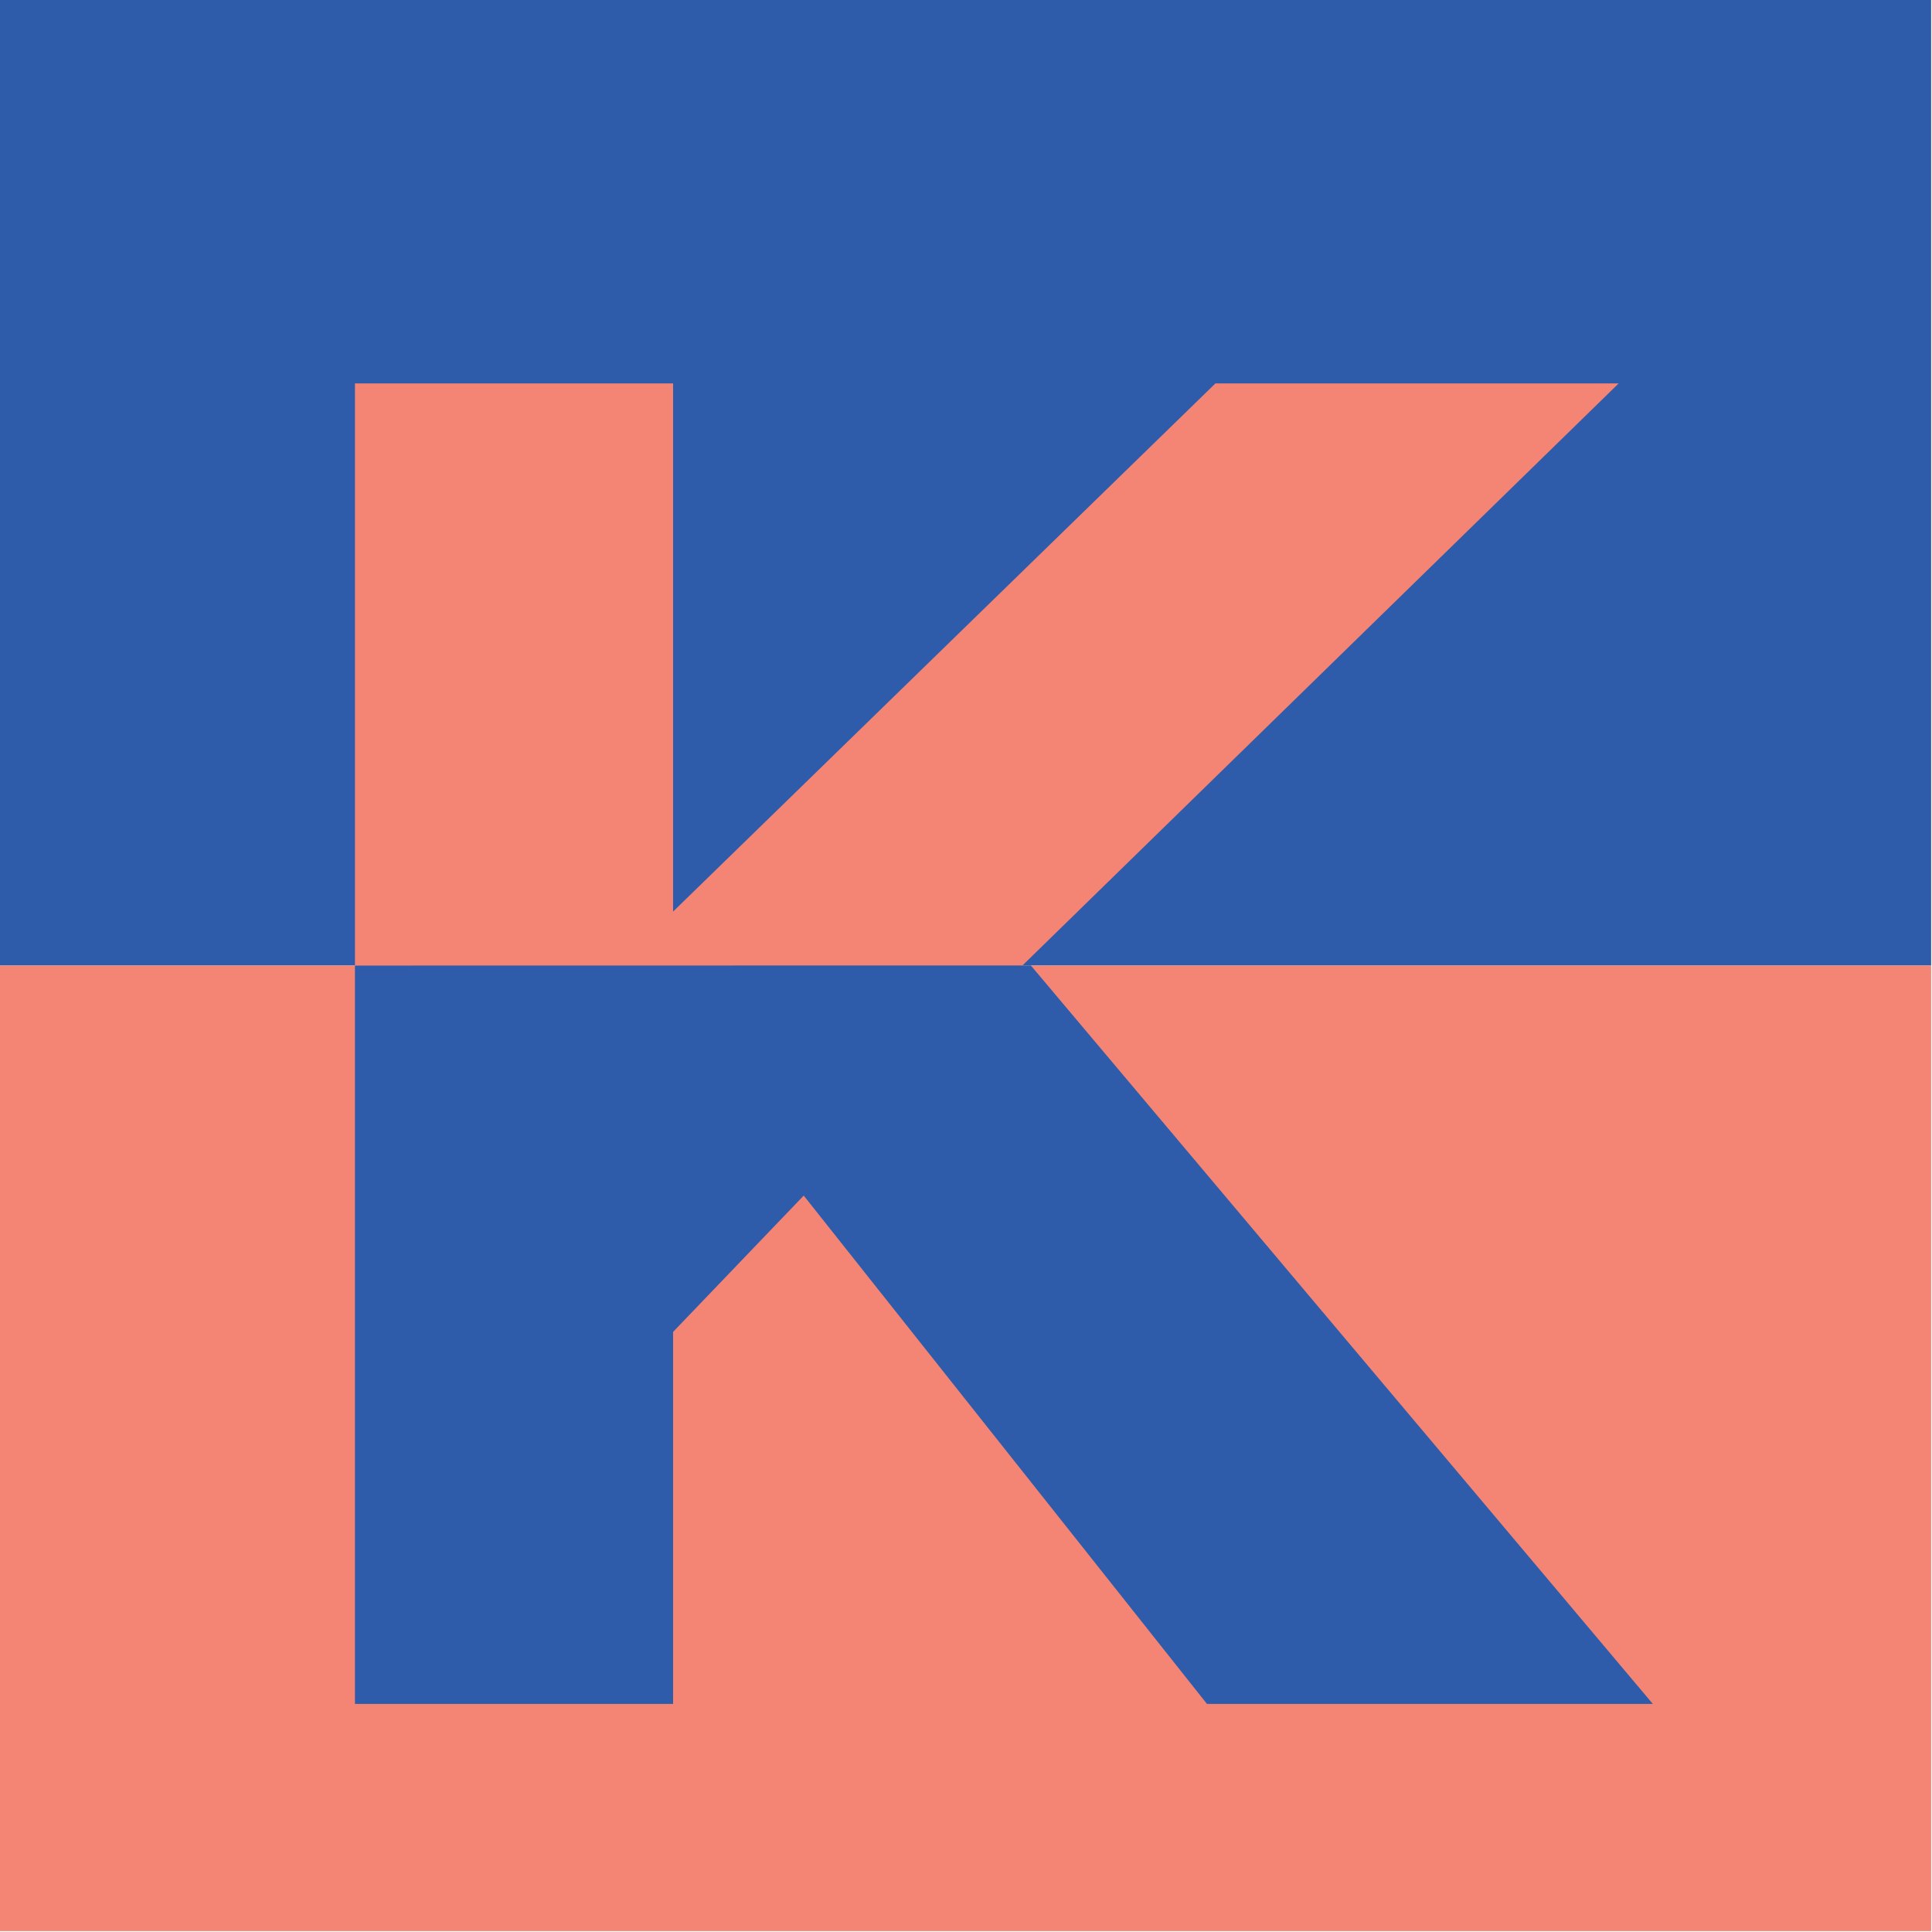
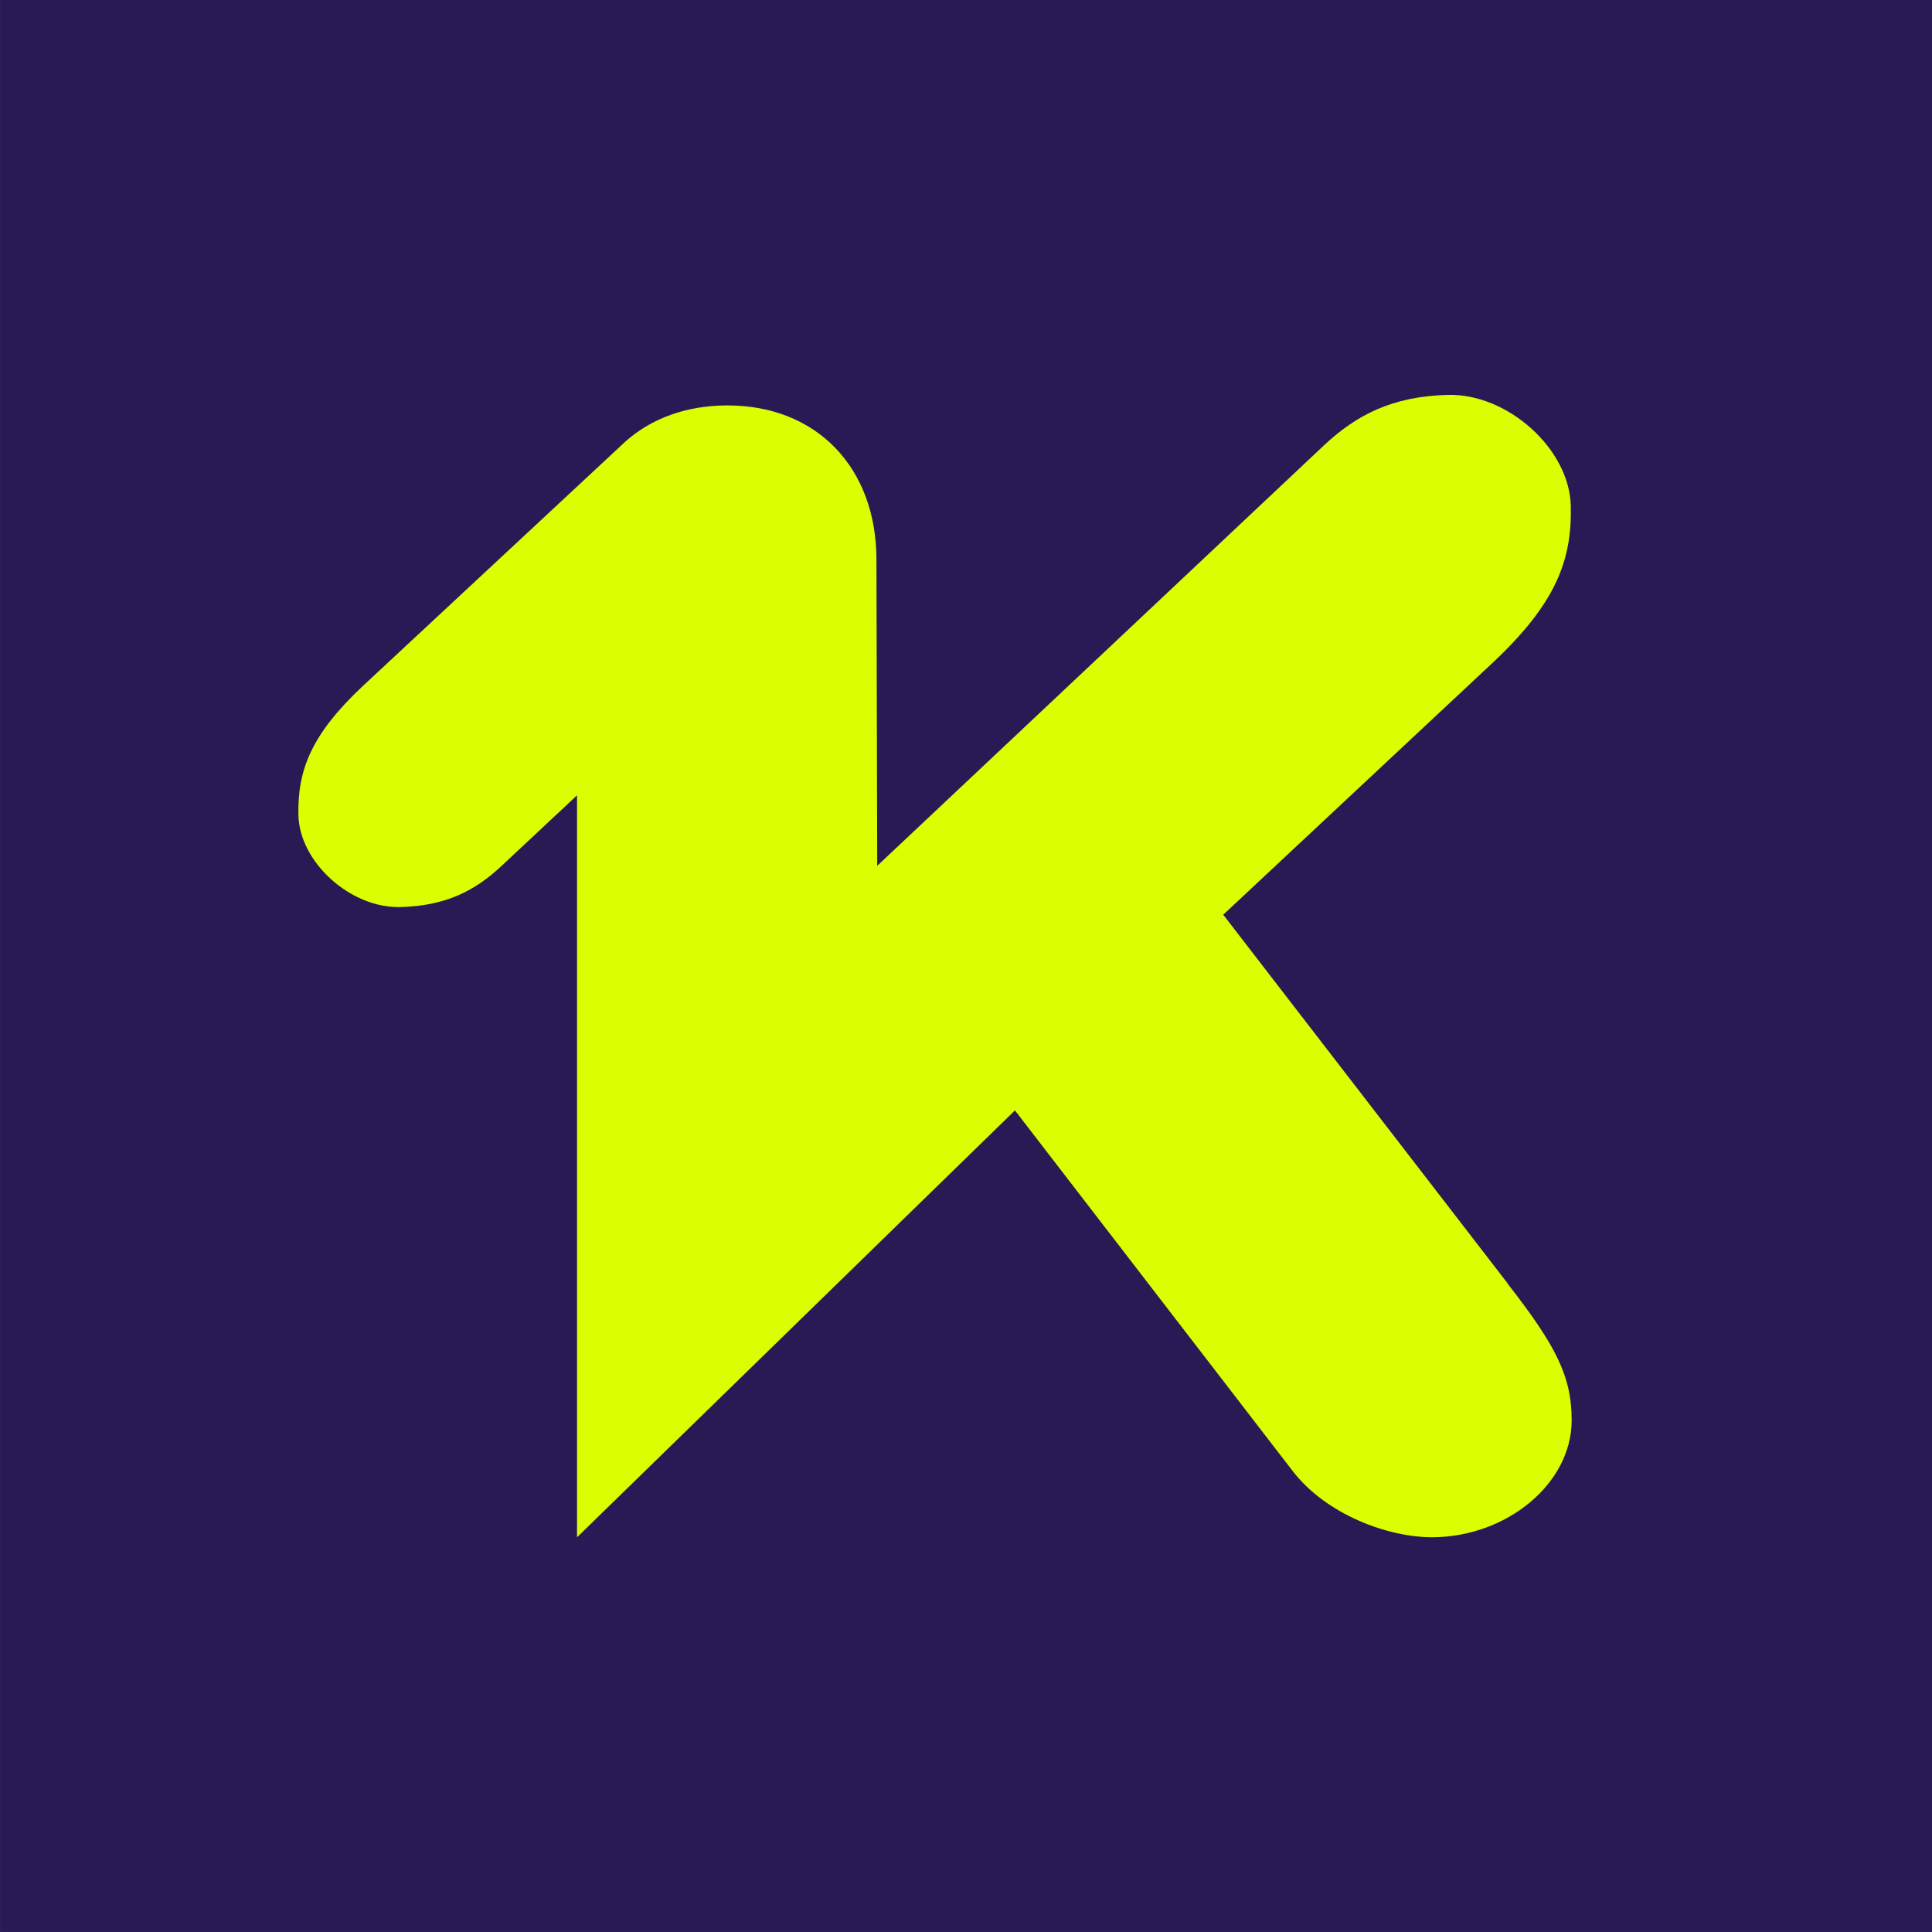
- <svg xmlns="http://www.w3.org/2000/svg" viewBox="0 0 180 180">
-   <path fill="#2e5caa" d="M0 0h179.92v89.96H0z" />
-   <path fill="#f48474" d="M33.07 35.72v54.24h62.18l55.56-54.24h-37.57L62.71 84.93V35.72ZM0 89.96h179.92v89.96H0z" />
-   <path fill="#2e5caa" d="M33.07 89.96v68.79h29.64v-34.66l12.17-12.7 37.57 47.36h41.54l-57.95-68.8Z" />
+ <svg xmlns="http://www.w3.org/2000/svg" width="32.475mm" height="32.475mm" viewBox="0 0 32.475 32.475" version="1.1" id="svg1">
+   <defs id="defs1" />
+   <g id="layer1" transform="translate(-134.1438,-93.13333)">
+     <rect class="cls-2" x="134.144" y="93.133" width="32.475" height="32.475" id="rect1" style="fill:#291a55;stroke-width:0.265" />
+     <path class="cls-1" d="m 154.707,108.511 4.778,6.194 v 0.005 c 0.826,1.058 1.077,1.569 1.077,2.297 0,1.072 -1.103,1.966 -2.349,1.966 -0.725,0 -1.765,-0.37 -2.339,-1.111 l -4.67,-6.064 -7.361,7.176 v -12.472 l -1.267,1.185 c -0.439,0.413 -0.937,0.677 -1.712,0.693 -0.828,0.018 -1.683,-0.751 -1.704,-1.54 -0.018,-0.767 0.22,-1.365 1.082,-2.175 l 4.419,-4.114 v 0 c 0.434,-0.384 1.019,-0.603 1.712,-0.603 1.5,0 2.503,1.048 2.503,2.593 l 0.013,5.146 7.517,-7.075 c 0.534,-0.497 1.135,-0.818 2.077,-0.841 1.005,-0.024 2.043,0.91 2.064,1.865 0.024,0.929 -0.265,1.654 -1.31,2.635 l -4.535,4.241 z" id="path2" style="fill:#dbfe01;fill-rule:evenodd;stroke-width:0.265" />
+   </g>
</svg>
